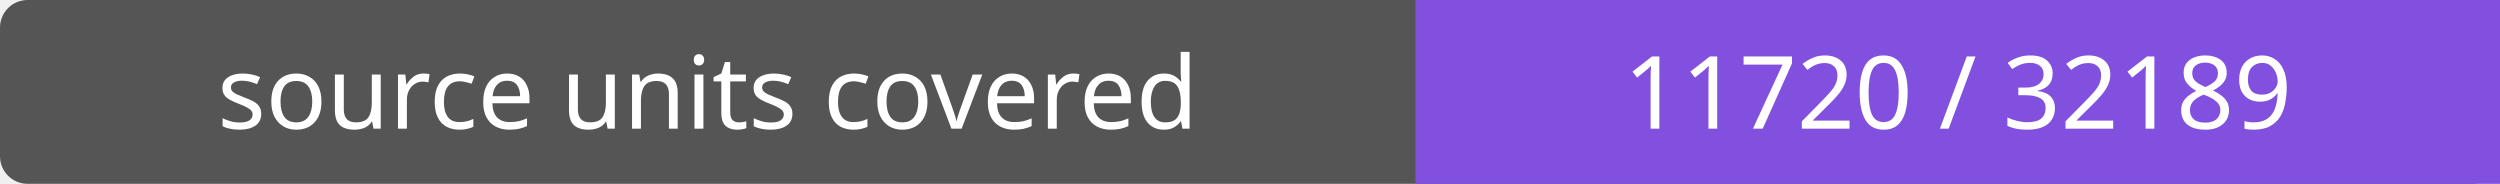
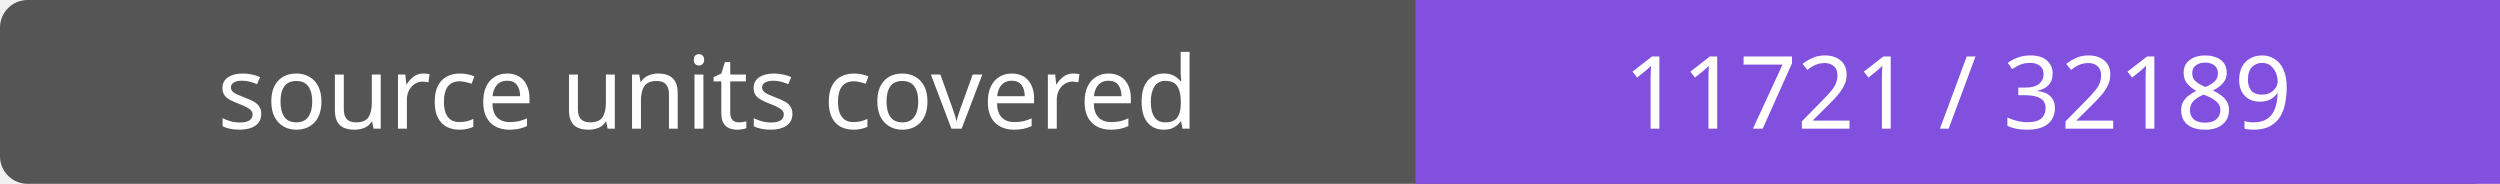
- <svg xmlns="http://www.w3.org/2000/svg" width="272" height="20" role="img" aria-label="source units covered: 11720 / 32189">
+ <svg xmlns="http://www.w3.org/2000/svg" width="272" height="20" role="img" aria-label="source units covered: 11721 / 32189">
  <rect width="272" height="20" rx="3" fill="#555" />
  <path fill="#8250df" d="M154 0h118v20H154z" />
  <g fill="#fff" text-anchor="middle" font-family="Verdana,sans-serif" font-size="11">
    <text x="77.0" y="14">source units covered</text>
-     <text x="213.0" y="14">11720 / 32189</text>
+     <text x="213.0" y="14">11721 / 32189</text>
  </g>
</svg>
